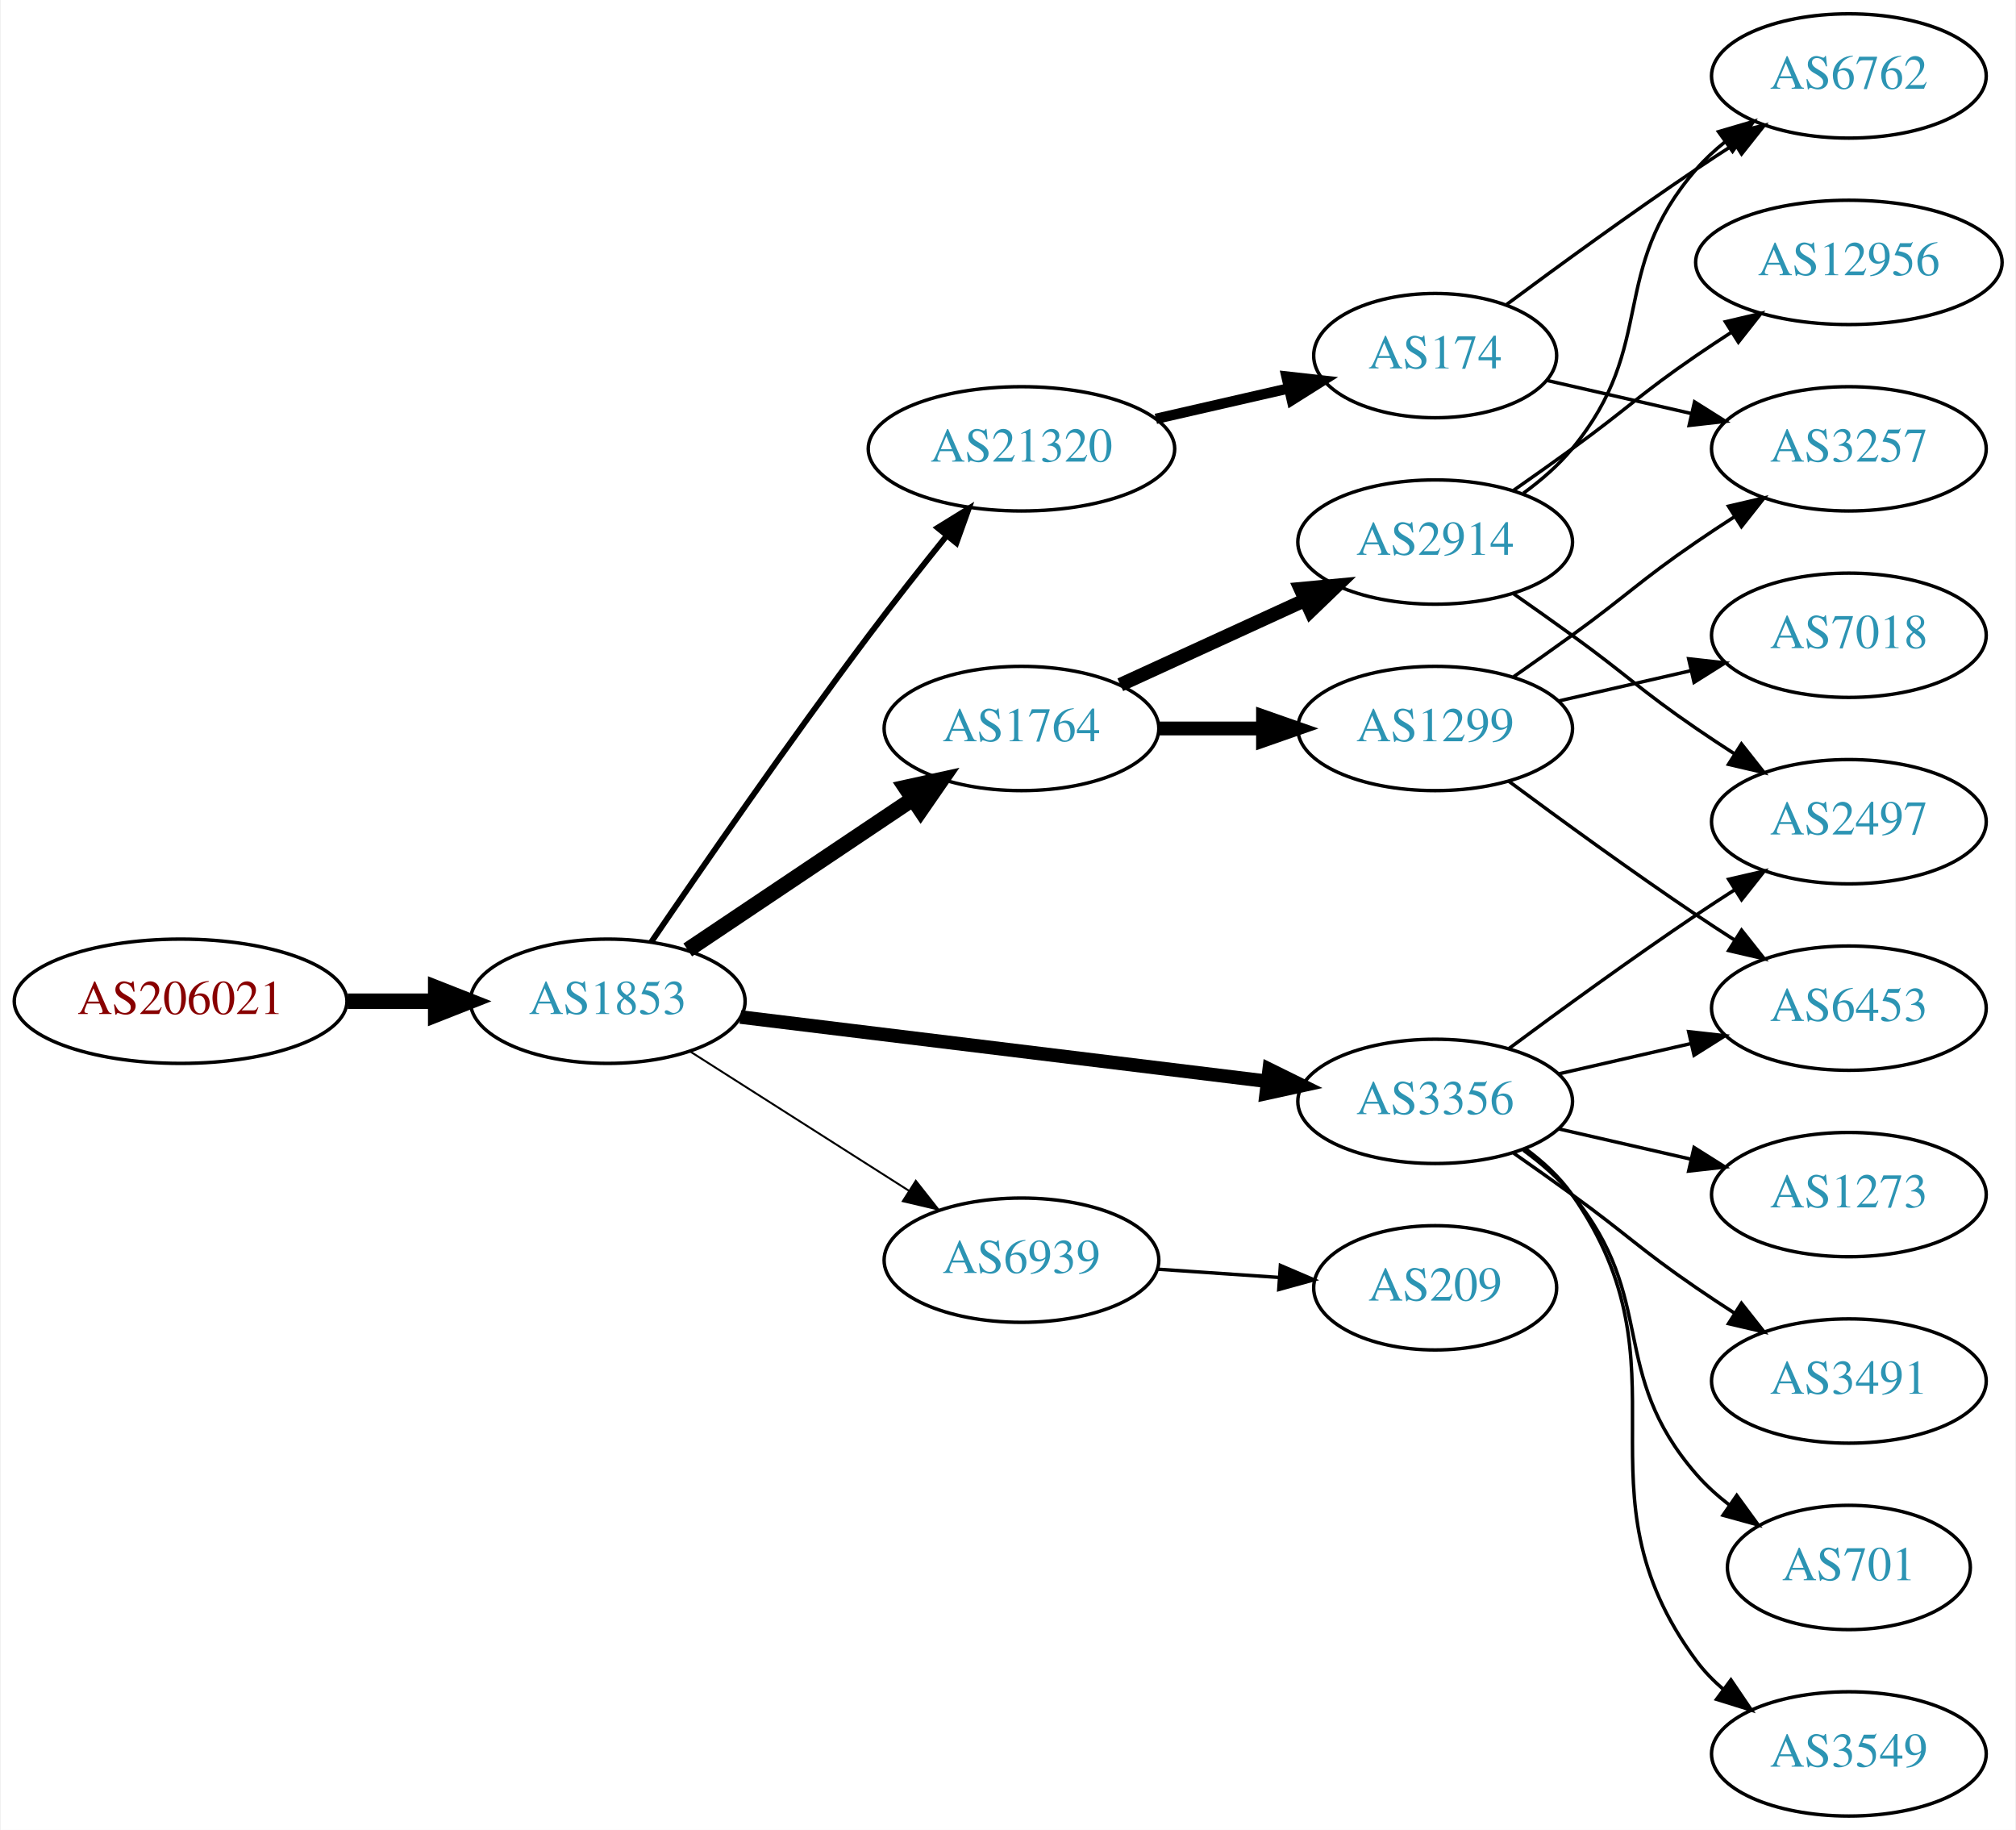
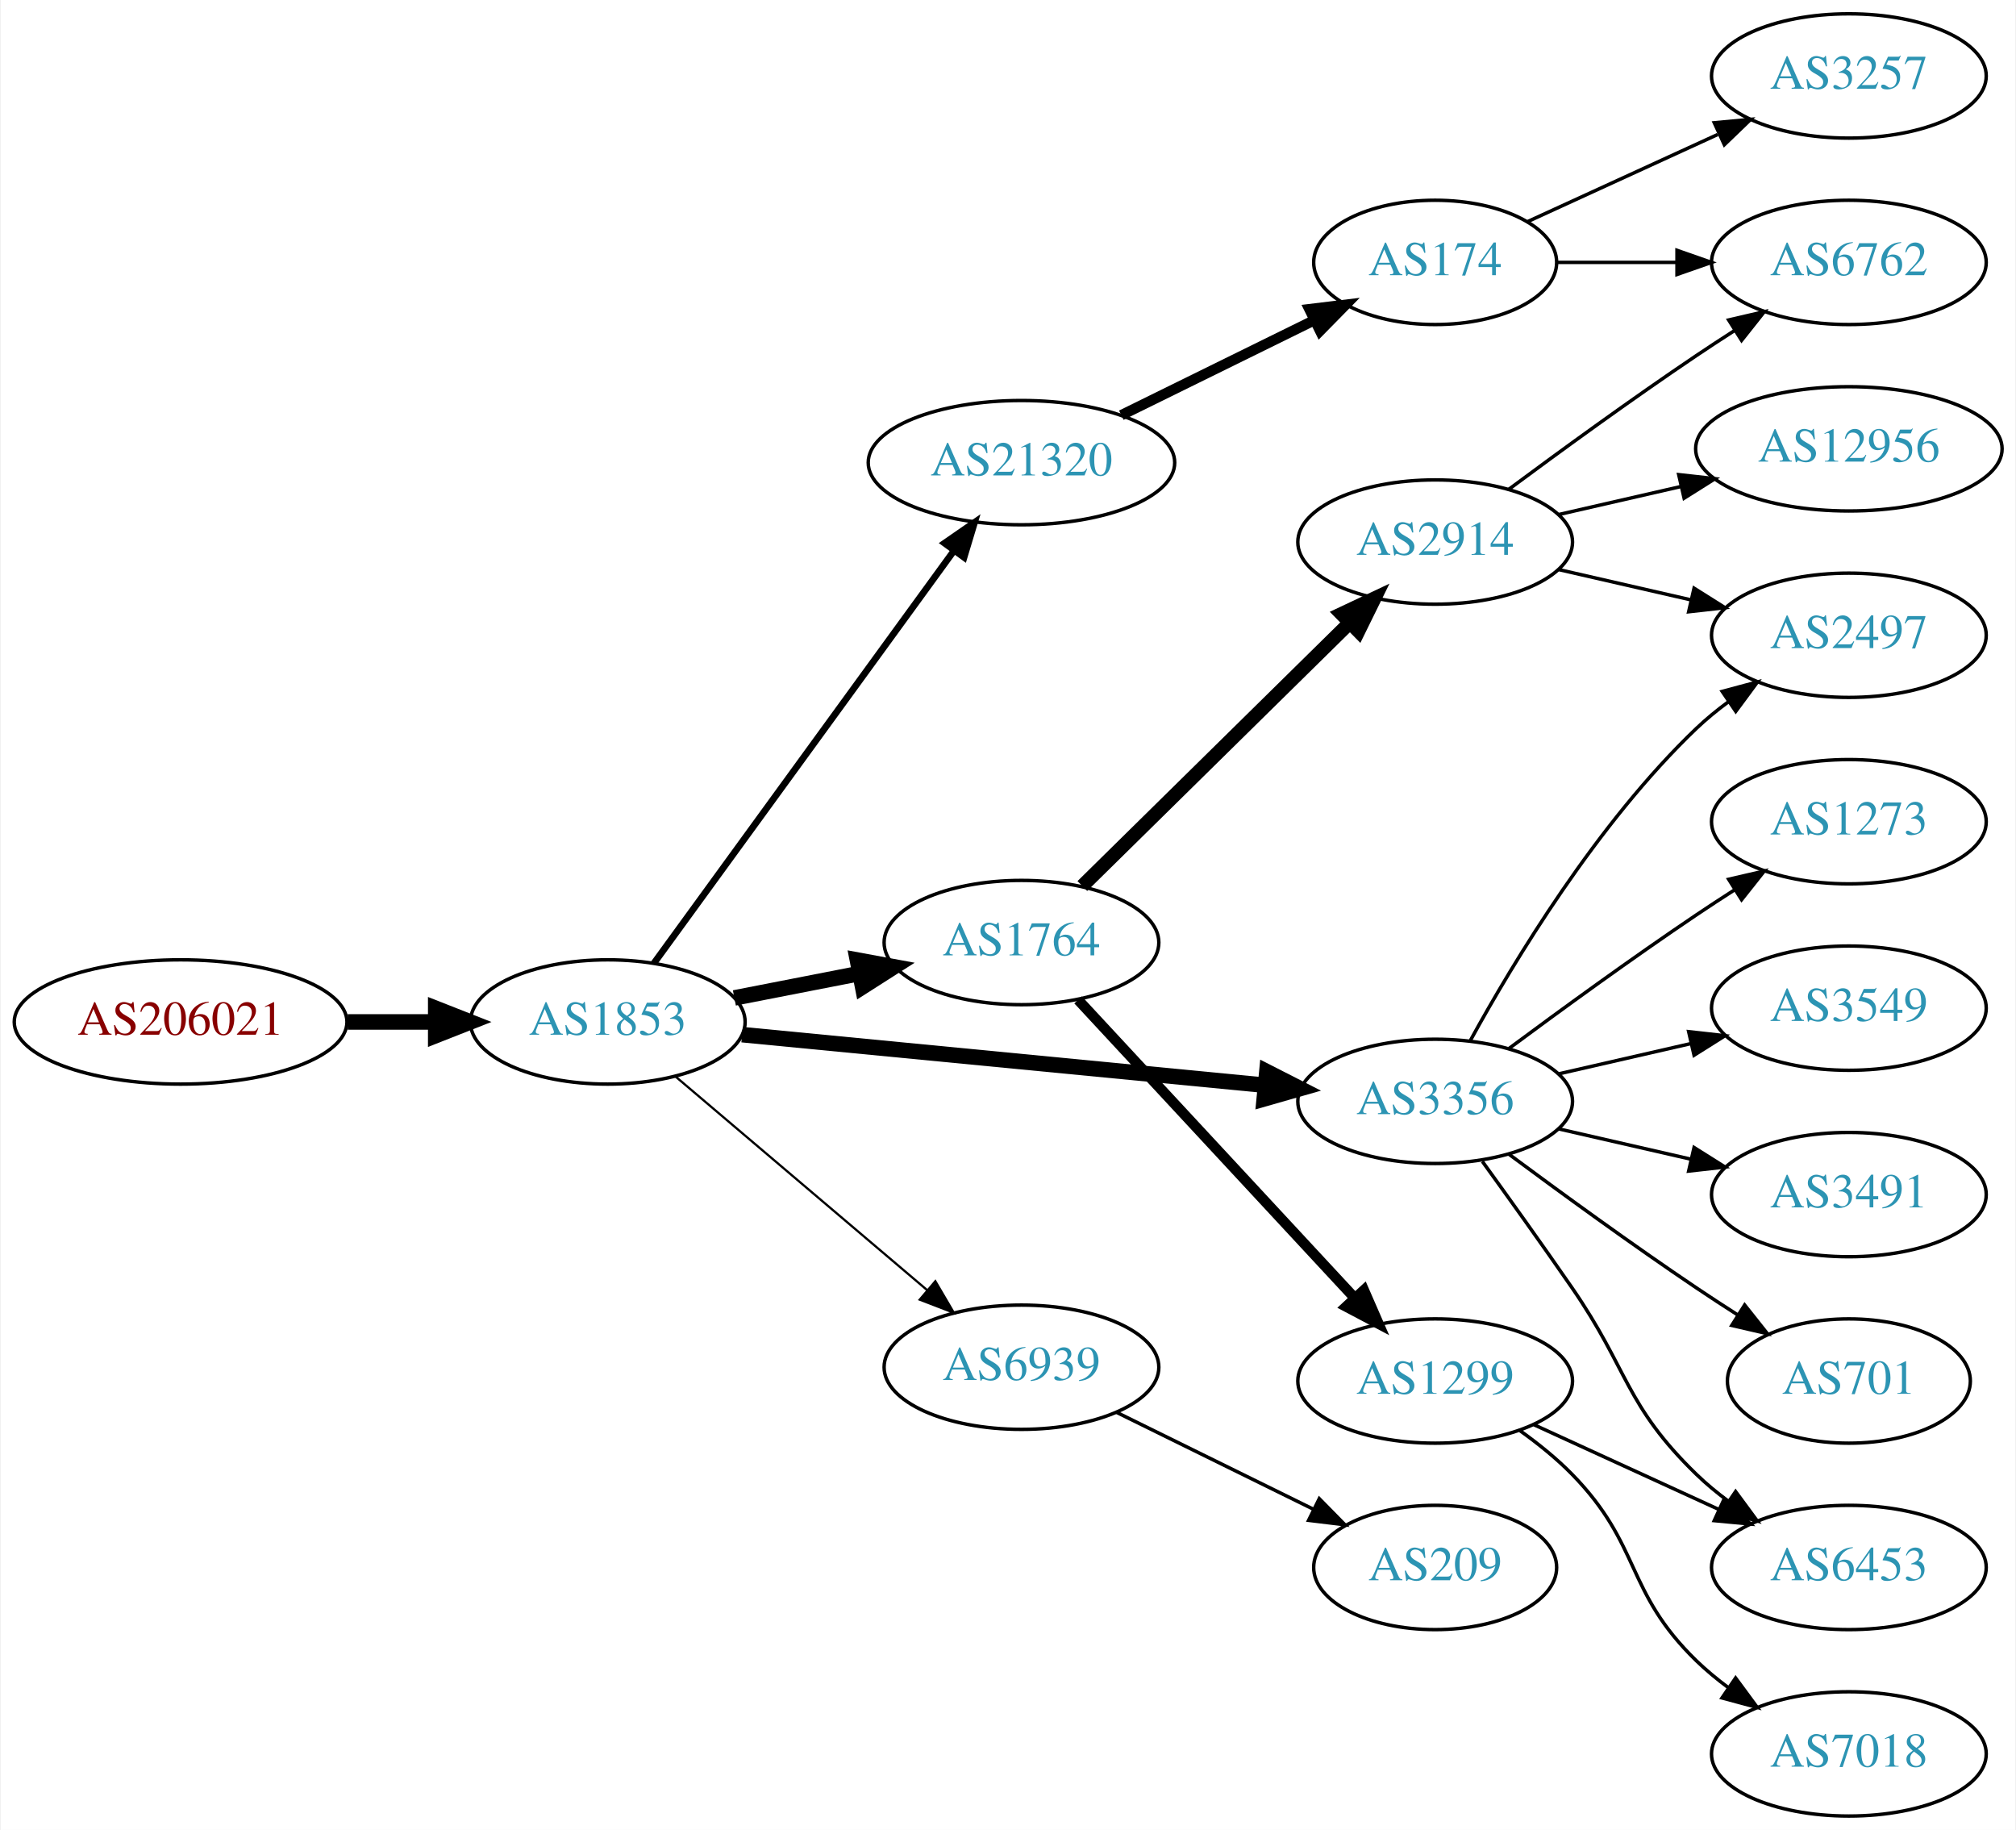
<svg xmlns="http://www.w3.org/2000/svg" xmlns:xlink="http://www.w3.org/1999/xlink" width="584pt" height="530pt" viewBox="0.00 0.00 583.56 530.00">
  <g id="graph0" class="graph" transform="scale(1 1) rotate(0) translate(4 526)">
    <polygon fill="white" stroke="none" points="-4,4 -4,-526 579.562,-526 579.562,4 -4,4" />
    <g id="node1" class="node">
      <g id="a_node1">
        <a xlink:href="/asn/206021" xlink:title="AS206021 ~ Wirtschaftskammer Steiermark [AT]">
-           <ellipse fill="#ffffff" stroke="black" cx="48.096" cy="-236" rx="48.192" ry="18" />
-           <text text-anchor="middle" x="48.096" y="-232.3" font-family="Times,serif" font-size="14.00" fill="#880000">AS206021</text>
+           <ellipse fill="#ffffff" stroke="black" cx="48.096" cy="-230" rx="48.192" ry="18" />
+           <text text-anchor="middle" x="48.096" y="-226.3" font-family="Times,serif" font-size="14.00" fill="#880000">AS206021</text>
        </a>
      </g>
    </g>
    <g id="node2" class="node">
      <g id="a_node2">
        <a xlink:href="/asn/1853" xlink:title="AS1853 ~ ACOnet Backbone [AT]">
-           <ellipse fill="#ffffff" stroke="black" cx="171.838" cy="-236" rx="39.794" ry="18" />
-           <text text-anchor="middle" x="171.838" y="-232.3" font-family="Times,serif" font-size="14.00" fill="#2c94b3">AS1853</text>
+           <ellipse fill="#ffffff" stroke="black" cx="171.838" cy="-230" rx="39.794" ry="18" />
+           <text text-anchor="middle" x="171.838" y="-226.3" font-family="Times,serif" font-size="14.00" fill="#2c94b3">AS1853</text>
        </a>
      </g>
    </g>
    <g id="edge1" class="edge">
-       <path fill="none" stroke="black" stroke-width="4.5" d="M96.513,-236C104.867,-236 113.577,-236 121.969,-236" />
-       <polygon fill="black" stroke="black" stroke-width="4.5" points="122.004,-239.938 132.004,-236 122.004,-232.063 122.004,-239.938" />
+       <path fill="none" stroke="black" stroke-width="4.5" d="M96.513,-230C104.867,-230 113.577,-230 121.969,-230" />
+       <polygon fill="black" stroke="black" stroke-width="4.5" points="122.004,-233.938 132.004,-230 122.004,-226.063 122.004,-233.938" />
    </g>
    <g id="node3" class="node">
      <g id="a_node3">
-         <a xlink:href="/asn/1764" xlink:title="AS1764 ~ NEXTLAYER-AS [AT]">
-           <ellipse fill="#ffffff" stroke="black" cx="291.681" cy="-315" rx="39.794" ry="18" />
-           <text text-anchor="middle" x="291.681" y="-311.3" font-family="Times,serif" font-size="14.00" fill="#2c94b3">AS1764</text>
+         <a xlink:href="/asn/21320" xlink:title="AS21320 ~ GEANT Vereniging [EU]">
+           <ellipse fill="#ffffff" stroke="black" cx="291.681" cy="-392" rx="44.393" ry="18" />
+           <text text-anchor="middle" x="291.681" y="-388.3" font-family="Times,serif" font-size="14.00" fill="#2c94b3">AS21320</text>
        </a>
      </g>
    </g>
    <g id="edge2" class="edge">
-       <path fill="none" stroke="black" stroke-width="4.5" d="M195.003,-250.859C213.438,-263.218 239.865,-280.934 260.276,-294.617" />
-       <polygon fill="black" stroke="black" stroke-width="4.5" points="258.116,-297.909 268.615,-300.207 262.501,-291.368 258.116,-297.909" />
+       <path fill="none" stroke="black" stroke-width="1.929" d="M185.226,-247.031C205.948,-275.517 247.752,-332.985 272.039,-366.374" />
+       <polygon fill="black" stroke="black" stroke-width="1.929" points="269.39,-368.682 278.103,-374.71 275.051,-364.564 269.39,-368.682" />
    </g>
    <g id="node4" class="node">
      <g id="a_node4">
-         <a xlink:href="/asn/21320" xlink:title="AS21320 ~ GEANT Vereniging [EU]">
-           <ellipse fill="#ffffff" stroke="black" cx="291.681" cy="-396" rx="44.393" ry="18" />
-           <text text-anchor="middle" x="291.681" y="-392.3" font-family="Times,serif" font-size="14.00" fill="#2c94b3">AS21320</text>
-         </a>
-       </g>
-     </g>
-     <g id="edge3" class="edge">
-       <path fill="none" stroke="black" stroke-width="1.688" d="M184.417,-253.119C198.83,-274.267 224.372,-311.223 247.484,-342 254.66,-351.555 262.785,-361.843 270.037,-370.849" />
-       <polygon fill="black" stroke="black" stroke-width="1.688" points="267.385,-373.136 276.4,-378.702 272.824,-368.729 267.385,-373.136" />
-     </g>
-     <g id="node5" class="node">
-       <g id="a_node5">
        <a xlink:href="/asn/3356" xlink:title="AS3356 ~ Level 3 Parent, LLC [US]">
          <ellipse fill="#ffffff" stroke="black" cx="411.523" cy="-207" rx="39.794" ry="18" />
          <text text-anchor="middle" x="411.523" y="-203.3" font-family="Times,serif" font-size="14.00" fill="#2c94b3">AS3356</text>
        </a>
      </g>
    </g>
+     <g id="edge3" class="edge">
+       <path fill="none" stroke="black" stroke-width="4.5" d="M210.763,-226.33C251.861,-222.353 317.547,-215.997 362.288,-211.668" />
+       <polygon fill="black" stroke="black" stroke-width="4.5" points="362.766,-215.577 372.34,-210.695 362.007,-207.739 362.766,-215.577" />
+     </g>
+     <g id="node5" class="node">
+       <g id="a_node5">
+         <a xlink:href="/asn/1764" xlink:title="AS1764 ~ NEXTLAYER-AS [AT]">
+           <ellipse fill="#ffffff" stroke="black" cx="291.681" cy="-253" rx="39.794" ry="18" />
+           <text text-anchor="middle" x="291.681" y="-249.3" font-family="Times,serif" font-size="14.00" fill="#2c94b3">AS1764</text>
+         </a>
+       </g>
+     </g>
    <g id="edge4" class="edge">
-       <path fill="none" stroke="black" stroke-width="3.938" d="M210.238,-231.437C251.475,-226.405 317.919,-218.299 362.861,-212.815" />
-       <polygon fill="black" stroke="black" stroke-width="3.938" points="363.447,-216.27 372.949,-211.584 362.599,-209.321 363.447,-216.27" />
+       <path fill="none" stroke="black" stroke-width="4.5" d="M208.514,-236.963C219.946,-239.194 232.768,-241.697 244.821,-244.049" />
+       <polygon fill="black" stroke="black" stroke-width="4.5" points="244.15,-247.93 254.719,-245.981 245.658,-240.201 244.15,-247.93" />
    </g>
    <g id="node6" class="node">
      <g id="a_node6">
        <a xlink:href="/asn/6939" xlink:title="AS6939 ~ Hurricane Electric LLC [US]">
-           <ellipse fill="#ffffff" stroke="black" cx="291.681" cy="-161" rx="39.794" ry="18" />
-           <text text-anchor="middle" x="291.681" y="-157.3" font-family="Times,serif" font-size="14.00" fill="#2c94b3">AS6939</text>
+           <ellipse fill="#ffffff" stroke="black" cx="291.681" cy="-130" rx="39.794" ry="18" />
+           <text text-anchor="middle" x="291.681" y="-126.3" font-family="Times,serif" font-size="14.00" fill="#2c94b3">AS6939</text>
        </a>
      </g>
    </g>
    <g id="edge5" class="edge">
-       <path fill="none" stroke="black" stroke-width="0.562" d="M195.559,-221.539C213.62,-210.045 239.09,-193.835 259.129,-181.081" />
-       <polygon fill="black" stroke="black" stroke-width="0.562" points="261.07,-183.994 267.627,-175.672 257.311,-178.089 261.07,-183.994" />
+       <path fill="none" stroke="black" stroke-width="0.643" d="M191.51,-214.155C211.163,-197.478 242.258,-171.091 264.386,-152.313" />
+       <polygon fill="black" stroke="black" stroke-width="0.643" points="266.735,-154.91 272.095,-145.771 262.206,-149.573 266.735,-154.91" />
    </g>
    <g id="node7" class="node">
      <g id="a_node7">
-         <a xlink:href="/asn/1299" xlink:title="AS1299 ~ Telia Carrier [EU]">
-           <ellipse fill="#ffffff" stroke="black" cx="411.523" cy="-315" rx="39.794" ry="18" />
-           <text text-anchor="middle" x="411.523" y="-311.3" font-family="Times,serif" font-size="14.00" fill="#2c94b3">AS1299</text>
+         <a xlink:href="/asn/174" xlink:title="AS174 ~ Cogent Communications [US]">
+           <ellipse fill="#ffffff" stroke="black" cx="411.523" cy="-450" rx="35.194" ry="18" />
+           <text text-anchor="middle" x="411.523" y="-446.3" font-family="Times,serif" font-size="14.00" fill="#2c94b3">AS174</text>
        </a>
      </g>
    </g>
    <g id="edge6" class="edge">
-       <path fill="none" stroke="black" stroke-width="4" d="M331.593,-315C341.146,-315 351.496,-315 361.459,-315" />
-       <polygon fill="black" stroke="black" stroke-width="4" points="361.651,-318.5 371.651,-315 361.651,-311.5 361.651,-318.5" />
+       <path fill="none" stroke="black" stroke-width="3" d="M320.608,-405.745C337.261,-413.942 358.533,-424.412 376.206,-433.11" />
+       <polygon fill="black" stroke="black" stroke-width="3" points="375.084,-436.458 385.601,-437.734 378.175,-430.178 375.084,-436.458" />
    </g>
    <g id="node8" class="node">
      <g id="a_node8">
+         <a xlink:href="/asn/1273" xlink:title="AS1273 ~ Vodafone Group PLC [EU]">
+           <ellipse fill="#ffffff" stroke="black" cx="531.366" cy="-288" rx="39.794" ry="18" />
+           <text text-anchor="middle" x="531.366" y="-284.3" font-family="Times,serif" font-size="14.00" fill="#2c94b3">AS1273</text>
+         </a>
+       </g>
+     </g>
+     <g id="edge7" class="edge">
+       <path fill="none" stroke="black" d="M432.853,-222.277C447.716,-233.304 468.46,-248.407 487.17,-261 490.719,-263.389 494.469,-265.839 498.217,-268.242" />
+       <polygon fill="black" stroke="black" points="496.544,-271.325 506.866,-273.712 500.285,-265.409 496.544,-271.325" />
+     </g>
+     <g id="node9" class="node">
+       <g id="a_node9">
+         <a xlink:href="/asn/3549" xlink:title="AS3549 ~ Level 3 Parent, LLC [US]">
+           <ellipse fill="#ffffff" stroke="black" cx="531.366" cy="-234" rx="39.794" ry="18" />
+           <text text-anchor="middle" x="531.366" y="-230.3" font-family="Times,serif" font-size="14.00" fill="#2c94b3">AS3549</text>
+         </a>
+       </g>
+     </g>
+     <g id="edge8" class="edge">
+       <path fill="none" stroke="black" d="M447.242,-214.955C459.242,-217.704 472.863,-220.825 485.556,-223.733" />
+       <polygon fill="black" stroke="black" points="484.958,-227.187 495.487,-226.009 486.522,-220.364 484.958,-227.187" />
+     </g>
+     <g id="node10" class="node">
+       <g id="a_node10">
+         <a xlink:href="/asn/3491" xlink:title="AS3491 ~ PCCW Global, Inc. [US]">
+           <ellipse fill="#ffffff" stroke="black" cx="531.366" cy="-180" rx="39.794" ry="18" />
+           <text text-anchor="middle" x="531.366" y="-176.3" font-family="Times,serif" font-size="14.00" fill="#2c94b3">AS3491</text>
+         </a>
+       </g>
+     </g>
+     <g id="edge9" class="edge">
+       <path fill="none" stroke="black" d="M447.242,-199.045C459.242,-196.296 472.863,-193.175 485.556,-190.267" />
+       <polygon fill="black" stroke="black" points="486.522,-193.636 495.487,-187.991 484.958,-186.813 486.522,-193.636" />
+     </g>
+     <g id="node11" class="node">
+       <g id="a_node11">
+         <a xlink:href="/asn/701" xlink:title="AS701 ~ UUNET [US]">
+           <ellipse fill="#ffffff" stroke="black" cx="531.366" cy="-126" rx="35.194" ry="18" />
+           <text text-anchor="middle" x="531.366" y="-122.3" font-family="Times,serif" font-size="14.00" fill="#2c94b3">AS701</text>
+         </a>
+       </g>
+     </g>
+     <g id="edge10" class="edge">
+       <path fill="none" stroke="black" d="M432.853,-191.723C447.716,-180.696 468.46,-165.593 487.17,-153 490.987,-150.431 495.037,-147.79 499.067,-145.214" />
+       <polygon fill="black" stroke="black" points="501.171,-148.025 507.761,-139.729 497.436,-142.105 501.171,-148.025" />
+     </g>
+     <g id="node12" class="node">
+       <g id="a_node12">
+         <a xlink:href="/asn/2497" xlink:title="AS2497 ~ Internet Initiative Japan Inc. [JP]">
+           <ellipse fill="#ffffff" stroke="black" cx="531.366" cy="-342" rx="39.794" ry="18" />
+           <text text-anchor="middle" x="531.366" y="-338.3" font-family="Times,serif" font-size="14.00" fill="#2c94b3">AS2497</text>
+         </a>
+       </g>
+     </g>
+     <g id="edge11" class="edge">
+       <path fill="none" stroke="black" d="M421.764,-224.713C434.31,-247.561 458.487,-287.611 487.17,-315 490.038,-317.739 493.227,-320.347 496.536,-322.785" />
+       <polygon fill="black" stroke="black" points="494.659,-325.742 504.895,-328.477 498.599,-319.956 494.659,-325.742" />
+     </g>
+     <g id="node13" class="node">
+       <g id="a_node13">
+         <a xlink:href="/asn/6453" xlink:title="AS6453 ~ TATA COMMUNICATIONS (AMERICA) INC [US]">
+           <ellipse fill="#ffffff" stroke="black" cx="531.366" cy="-72" rx="39.794" ry="18" />
+           <text text-anchor="middle" x="531.366" y="-68.3" font-family="Times,serif" font-size="14.00" fill="#2c94b3">AS6453</text>
+         </a>
+       </g>
+     </g>
+     <g id="edge12" class="edge">
+       <path fill="none" stroke="black" d="M425.202,-189.594C432.818,-179.063 442.651,-165.33 451.17,-153 467.565,-129.269 466.476,-119.094 487.17,-99 490.015,-96.237 493.189,-93.614 496.489,-91.166" />
+       <polygon fill="black" stroke="black" points="498.554,-93.993 504.837,-85.462 494.605,-88.214 498.554,-93.993" />
+     </g>
+     <g id="node14" class="node">
+       <g id="a_node14">
        <a xlink:href="/asn/2914" xlink:title="AS2914 ~ NTT America, Inc. [US]">
          <ellipse fill="#ffffff" stroke="black" cx="411.523" cy="-369" rx="39.794" ry="18" />
          <text text-anchor="middle" x="411.523" y="-365.3" font-family="Times,serif" font-size="14.00" fill="#2c94b3">AS2914</text>
        </a>
      </g>
    </g>
-     <g id="edge7" class="edge">
-       <path fill="none" stroke="black" stroke-width="4" d="M320.309,-327.661C336.266,-334.973 356.537,-344.261 373.82,-352.181" />
-       <polygon fill="black" stroke="black" stroke-width="4" points="372.518,-355.435 383.067,-356.419 375.434,-349.071 372.518,-355.435" />
-     </g>
-     <g id="node12" class="node">
-       <g id="a_node12">
-         <a xlink:href="/asn/174" xlink:title="AS174 ~ Cogent Communications [US]">
-           <ellipse fill="#ffffff" stroke="black" cx="411.523" cy="-423" rx="35.194" ry="18" />
-           <text text-anchor="middle" x="411.523" y="-419.3" font-family="Times,serif" font-size="14.00" fill="#2c94b3">AS174</text>
-         </a>
-       </g>
-     </g>
-     <g id="edge11" class="edge">
-       <path fill="none" stroke="black" stroke-width="3" d="M330.615,-404.692C342.932,-407.514 356.657,-410.658 369.208,-413.534" />
-       <polygon fill="black" stroke="black" stroke-width="3" points="368.443,-416.949 378.972,-415.771 370.007,-410.126 368.443,-416.949" />
-     </g>
-     <g id="node10" class="node">
-       <g id="a_node10">
-         <a xlink:href="/asn/6453" xlink:title="AS6453 ~ TATA COMMUNICATIONS (AMERICA) INC [US]">
-           <ellipse fill="#ffffff" stroke="black" cx="531.366" cy="-234" rx="39.794" ry="18" />
-           <text text-anchor="middle" x="531.366" y="-230.3" font-family="Times,serif" font-size="14.00" fill="#2c94b3">AS6453</text>
-         </a>
-       </g>
-     </g>
-     <g id="edge21" class="edge">
-       <path fill="none" stroke="black" d="M447.242,-214.955C459.242,-217.704 472.863,-220.825 485.556,-223.733" />
-       <polygon fill="black" stroke="black" points="484.958,-227.187 495.487,-226.009 486.522,-220.364 484.958,-227.187" />
+     <g id="edge13" class="edge">
+       <path fill="none" stroke="black" stroke-width="4" d="M309.315,-269.374C329.493,-289.237 363.656,-322.865 386.643,-345.493" />
+       <polygon fill="black" stroke="black" stroke-width="4" points="384.392,-348.189 393.974,-352.709 389.302,-343.2 384.392,-348.189" />
    </g>
    <g id="node15" class="node">
      <g id="a_node15">
-         <a xlink:href="/asn/2497" xlink:title="AS2497 ~ Internet Initiative Japan Inc. [JP]">
-           <ellipse fill="#ffffff" stroke="black" cx="531.366" cy="-288" rx="39.794" ry="18" />
-           <text text-anchor="middle" x="531.366" y="-284.3" font-family="Times,serif" font-size="14.00" fill="#2c94b3">AS2497</text>
-         </a>
-       </g>
-     </g>
-     <g id="edge18" class="edge">
-       <path fill="none" stroke="black" d="M432.853,-222.277C447.716,-233.304 468.46,-248.407 487.17,-261 490.719,-263.389 494.469,-265.839 498.217,-268.242" />
-       <polygon fill="black" stroke="black" points="496.544,-271.325 506.866,-273.712 500.285,-265.409 496.544,-271.325" />
-     </g>
-     <g id="node16" class="node">
-       <g id="a_node16">
-         <a xlink:href="/asn/701" xlink:title="AS701 ~ UUNET [US]">
-           <ellipse fill="#ffffff" stroke="black" cx="531.366" cy="-72" rx="35.194" ry="18" />
-           <text text-anchor="middle" x="531.366" y="-68.3" font-family="Times,serif" font-size="14.00" fill="#2c94b3">AS701</text>
-         </a>
-       </g>
-     </g>
-     <g id="edge17" class="edge">
-       <path fill="none" stroke="black" d="M437.104,-192.844C442.198,-189.128 447.212,-184.799 451.17,-180 476.234,-149.606 461.336,-128.742 487.17,-99 489.975,-95.77 493.263,-92.797 496.75,-90.098" />
-       <polygon fill="black" stroke="black" points="498.885,-92.878 505.117,-84.31 494.902,-87.121 498.885,-92.878" />
-     </g>
-     <g id="node17" class="node">
-       <g id="a_node17">
-         <a xlink:href="/asn/3549" xlink:title="AS3549 ~ Level 3 Parent, LLC [US]">
-           <ellipse fill="#ffffff" stroke="black" cx="531.366" cy="-18" rx="39.794" ry="18" />
-           <text text-anchor="middle" x="531.366" y="-14.3" font-family="Times,serif" font-size="14.00" fill="#2c94b3">AS3549</text>
-         </a>
-       </g>
-     </g>
-     <g id="edge19" class="edge">
-       <path fill="none" stroke="black" d="M437.682,-193.284C442.747,-189.545 447.602,-185.096 451.17,-180 486.783,-129.131 450.266,-94.941 487.17,-45 489.403,-41.977 492.086,-39.214 495.007,-36.707" />
-       <polygon fill="black" stroke="black" points="497.202,-39.437 503.15,-30.669 493.033,-33.814 497.202,-39.437" />
-     </g>
-     <g id="node18" class="node">
-       <g id="a_node18">
-         <a xlink:href="/asn/1273" xlink:title="AS1273 ~ Vodafone Group PLC [EU]">
-           <ellipse fill="#ffffff" stroke="black" cx="531.366" cy="-180" rx="39.794" ry="18" />
-           <text text-anchor="middle" x="531.366" y="-176.3" font-family="Times,serif" font-size="14.00" fill="#2c94b3">AS1273</text>
-         </a>
-       </g>
-     </g>
-     <g id="edge20" class="edge">
-       <path fill="none" stroke="black" d="M447.242,-199.045C459.242,-196.296 472.863,-193.175 485.556,-190.267" />
-       <polygon fill="black" stroke="black" points="486.522,-193.636 495.487,-187.991 484.958,-186.813 486.522,-193.636" />
-     </g>
-     <g id="node19" class="node">
-       <g id="a_node19">
-         <a xlink:href="/asn/3491" xlink:title="AS3491 ~ PCCW Global, Inc. [US]">
-           <ellipse fill="#ffffff" stroke="black" cx="531.366" cy="-126" rx="39.794" ry="18" />
-           <text text-anchor="middle" x="531.366" y="-122.3" font-family="Times,serif" font-size="14.00" fill="#2c94b3">AS3491</text>
-         </a>
-       </g>
-     </g>
-     <g id="edge22" class="edge">
-       <path fill="none" stroke="black" d="M434.28,-191.991C439.815,-188.121 445.733,-183.936 451.17,-180 467.369,-168.271 470.675,-164.311 487.17,-153 490.698,-150.581 494.435,-148.111 498.177,-145.698" />
-       <polygon fill="black" stroke="black" points="500.248,-148.528 506.817,-140.216 496.498,-142.618 500.248,-148.528" />
+         <a xlink:href="/asn/1299" xlink:title="AS1299 ~ Telia Carrier [EU]">
+           <ellipse fill="#ffffff" stroke="black" cx="411.523" cy="-126" rx="39.794" ry="18" />
+           <text text-anchor="middle" x="411.523" y="-122.3" font-family="Times,serif" font-size="14.00" fill="#2c94b3">AS1299</text>
+         </a>
+       </g>
+     </g>
+     <g id="edge14" class="edge">
+       <path fill="none" stroke="black" stroke-width="3" d="M308.086,-236.397C328.554,-214.339 364.848,-175.224 388.285,-149.967" />
+       <polygon fill="black" stroke="black" stroke-width="3" points="390.877,-152.318 395.113,-142.607 385.746,-147.557 390.877,-152.318" />
    </g>
    <g id="node20" class="node">
      <g id="a_node20">
        <a xlink:href="/asn/209" xlink:title="AS209 ~ CenturyLink Communications, LLC [US]">
-           <ellipse fill="#ffffff" stroke="black" cx="411.523" cy="-153" rx="35.194" ry="18" />
-           <text text-anchor="middle" x="411.523" y="-149.3" font-family="Times,serif" font-size="14.00" fill="#2c94b3">AS209</text>
-         </a>
-       </g>
-     </g>
-     <g id="edge23" class="edge">
-       <path fill="none" stroke="black" d="M330.941,-158.403C342.272,-157.633 354.771,-156.785 366.439,-155.993" />
-       <polygon fill="black" stroke="black" points="366.69,-159.484 376.429,-155.315 366.215,-152.5 366.69,-159.484" />
-     </g>
-     <g id="node9" class="node">
-       <g id="a_node9">
+           <ellipse fill="#ffffff" stroke="black" cx="411.523" cy="-72" rx="35.194" ry="18" />
+           <text text-anchor="middle" x="411.523" y="-68.3" font-family="Times,serif" font-size="14.00" fill="#2c94b3">AS209</text>
+         </a>
+       </g>
+     </g>
+     <g id="edge22" class="edge">
+       <path fill="none" stroke="black" d="M319.127,-116.984C336,-108.679 358.041,-97.831 376.251,-88.868" />
+       <polygon fill="black" stroke="black" points="377.95,-91.933 385.376,-84.377 374.858,-85.653 377.95,-91.933" />
+     </g>
+     <g id="node16" class="node">
+       <g id="a_node16">
+         <a xlink:href="/asn/6762" xlink:title="AS6762 ~ TELECOM ITALIA SPARKLE S.p.A. [IT]">
+           <ellipse fill="#ffffff" stroke="black" cx="531.366" cy="-450" rx="39.794" ry="18" />
+           <text text-anchor="middle" x="531.366" y="-446.3" font-family="Times,serif" font-size="14.00" fill="#2c94b3">AS6762</text>
+         </a>
+       </g>
+     </g>
+     <g id="edge18" class="edge">
+       <path fill="none" stroke="black" d="M446.925,-450C457.749,-450 469.916,-450 481.543,-450" />
+       <polygon fill="black" stroke="black" points="481.574,-453.5 491.574,-450 481.574,-446.5 481.574,-453.5" />
+     </g>
+     <g id="node18" class="node">
+       <g id="a_node18">
+         <a xlink:href="/asn/3257" xlink:title="AS3257 ~ GTT [DE]">
+           <ellipse fill="#ffffff" stroke="black" cx="531.366" cy="-504" rx="39.794" ry="18" />
+           <text text-anchor="middle" x="531.366" y="-500.3" font-family="Times,serif" font-size="14.00" fill="#2c94b3">AS3257</text>
+         </a>
+       </g>
+     </g>
+     <g id="edge19" class="edge">
+       <path fill="none" stroke="black" d="M438.384,-461.851C454.505,-469.238 475.507,-478.862 493.372,-487.048" />
+       <polygon fill="black" stroke="black" points="492.375,-490.441 502.924,-491.425 495.291,-484.077 492.375,-490.441" />
+     </g>
+     <g id="edge16" class="edge">
+       <path fill="none" stroke="black" d="M447.242,-361.045C459.242,-358.296 472.863,-355.175 485.556,-352.267" />
+       <polygon fill="black" stroke="black" points="486.522,-355.636 495.487,-349.991 484.958,-348.813 486.522,-355.636" />
+     </g>
+     <g id="edge15" class="edge">
+       <path fill="none" stroke="black" d="M432.853,-384.277C447.716,-395.304 468.46,-410.407 487.17,-423 490.719,-425.389 494.469,-427.839 498.217,-430.242" />
+       <polygon fill="black" stroke="black" points="496.544,-433.325 506.866,-435.712 500.285,-427.409 496.544,-433.325" />
+     </g>
+     <g id="node17" class="node">
+       <g id="a_node17">
+         <a xlink:href="/asn/12956" xlink:title="AS12956 ~ TELXIUS [ES]">
+           <ellipse fill="#ffffff" stroke="black" cx="531.366" cy="-396" rx="44.393" ry="18" />
+           <text text-anchor="middle" x="531.366" y="-392.3" font-family="Times,serif" font-size="14.00" fill="#2c94b3">AS12956</text>
+         </a>
+       </g>
+     </g>
+     <g id="edge17" class="edge">
+       <path fill="none" stroke="black" d="M447.242,-376.955C458.381,-379.507 470.916,-382.379 482.809,-385.104" />
+       <polygon fill="black" stroke="black" points="482.074,-388.526 492.603,-387.348 483.638,-381.703 482.074,-388.526" />
+     </g>
+     <g id="edge20" class="edge">
+       <path fill="none" stroke="black" d="M440.152,-113.339C456.109,-106.027 476.379,-96.739 493.662,-88.819" />
+       <polygon fill="black" stroke="black" points="495.277,-91.929 502.91,-84.581 492.361,-85.565 495.277,-91.929" />
+     </g>
+     <g id="node19" class="node">
+       <g id="a_node19">
        <a xlink:href="/asn/7018" xlink:title="AS7018 ~ AT&amp;T Services, Inc. [US]">
-           <ellipse fill="#ffffff" stroke="black" cx="531.366" cy="-342" rx="39.794" ry="18" />
-           <text text-anchor="middle" x="531.366" y="-338.3" font-family="Times,serif" font-size="14.00" fill="#2c94b3">AS7018</text>
-         </a>
-       </g>
-     </g>
-     <g id="edge8" class="edge">
-       <path fill="none" stroke="black" d="M447.242,-322.955C459.242,-325.704 472.863,-328.825 485.556,-331.733" />
-       <polygon fill="black" stroke="black" points="484.958,-335.187 495.487,-334.009 486.522,-328.364 484.958,-335.187" />
-     </g>
-     <g id="edge9" class="edge">
-       <path fill="none" stroke="black" d="M432.853,-299.723C447.716,-288.696 468.46,-273.593 487.17,-261 490.719,-258.611 494.469,-256.161 498.217,-253.758" />
-       <polygon fill="black" stroke="black" points="500.285,-256.591 506.866,-248.288 496.544,-250.675 500.285,-256.591" />
-     </g>
-     <g id="node11" class="node">
-       <g id="a_node11">
-         <a xlink:href="/asn/3257" xlink:title="AS3257 ~ GTT [DE]">
-           <ellipse fill="#ffffff" stroke="black" cx="531.366" cy="-396" rx="39.794" ry="18" />
-           <text text-anchor="middle" x="531.366" y="-392.3" font-family="Times,serif" font-size="14.00" fill="#2c94b3">AS3257</text>
-         </a>
-       </g>
-     </g>
-     <g id="edge10" class="edge">
-       <path fill="none" stroke="black" d="M434.28,-330.009C439.815,-333.879 445.733,-338.064 451.17,-342 467.369,-353.729 470.675,-357.689 487.17,-369 490.698,-371.419 494.435,-373.889 498.177,-376.302" />
-       <polygon fill="black" stroke="black" points="496.498,-379.382 506.817,-381.784 500.248,-373.472 496.498,-379.382" />
-     </g>
-     <g id="node13" class="node">
-       <g id="a_node13">
-         <a xlink:href="/asn/6762" xlink:title="AS6762 ~ TELECOM ITALIA SPARKLE S.p.A. [IT]">
-           <ellipse fill="#ffffff" stroke="black" cx="531.366" cy="-504" rx="39.794" ry="18" />
-           <text text-anchor="middle" x="531.366" y="-500.3" font-family="Times,serif" font-size="14.00" fill="#2c94b3">AS6762</text>
-         </a>
-       </g>
-     </g>
-     <g id="edge16" class="edge">
-       <path fill="none" stroke="black" d="M437.104,-383.156C442.198,-386.872 447.212,-391.201 451.17,-396 476.234,-426.394 461.336,-447.258 487.17,-477 489.634,-479.838 492.471,-482.477 495.489,-484.906" />
-       <polygon fill="black" stroke="black" points="493.599,-487.858 503.767,-490.836 497.676,-482.167 493.599,-487.858" />
-     </g>
-     <g id="node14" class="node">
-       <g id="a_node14">
-         <a xlink:href="/asn/12956" xlink:title="AS12956 ~ TELXIUS [ES]">
-           <ellipse fill="#ffffff" stroke="black" cx="531.366" cy="-450" rx="44.393" ry="18" />
-           <text text-anchor="middle" x="531.366" y="-446.3" font-family="Times,serif" font-size="14.00" fill="#2c94b3">AS12956</text>
-         </a>
-       </g>
-     </g>
-     <g id="edge14" class="edge">
-       <path fill="none" stroke="black" d="M434.28,-384.009C439.815,-387.879 445.733,-392.064 451.17,-396 467.369,-407.729 470.675,-411.689 487.17,-423 490.44,-425.243 493.891,-427.528 497.357,-429.773" />
-       <polygon fill="black" stroke="black" points="495.6,-432.803 505.915,-435.22 499.358,-426.898 495.6,-432.803" />
-     </g>
-     <g id="edge15" class="edge">
-       <path fill="none" stroke="black" d="M434.28,-353.991C439.815,-350.121 445.733,-345.936 451.17,-342 467.369,-330.271 470.675,-326.311 487.17,-315 490.698,-312.581 494.435,-310.111 498.177,-307.698" />
-       <polygon fill="black" stroke="black" points="500.248,-310.528 506.817,-302.216 496.498,-304.618 500.248,-310.528" />
-     </g>
-     <g id="edge12" class="edge">
-       <path fill="none" stroke="black" d="M443.793,-415.835C456.633,-412.894 471.737,-409.433 485.705,-406.233" />
-       <polygon fill="black" stroke="black" points="486.659,-409.605 495.625,-403.96 485.096,-402.781 486.659,-409.605" />
-     </g>
-     <g id="edge13" class="edge">
-       <path fill="none" stroke="black" d="M432.225,-437.81C447.127,-448.875 468.195,-464.228 487.17,-477 490.719,-479.389 494.469,-481.839 498.217,-484.242" />
-       <polygon fill="black" stroke="black" points="496.544,-487.325 506.866,-489.712 500.285,-481.409 496.544,-487.325" />
+           <ellipse fill="#ffffff" stroke="black" cx="531.366" cy="-18" rx="39.794" ry="18" />
+           <text text-anchor="middle" x="531.366" y="-14.3" font-family="Times,serif" font-size="14.00" fill="#2c94b3">AS7018</text>
+         </a>
+       </g>
+     </g>
+     <g id="edge21" class="edge">
+       <path fill="none" stroke="black" d="M436.117,-111.611C441.373,-107.852 446.705,-103.563 451.17,-99 471.342,-78.383 466.476,-65.094 487.17,-45 490.015,-42.237 493.189,-39.614 496.489,-37.166" />
+       <polygon fill="black" stroke="black" points="498.554,-39.993 504.837,-31.462 494.605,-34.214 498.554,-39.993" />
    </g>
  </g>
</svg>
